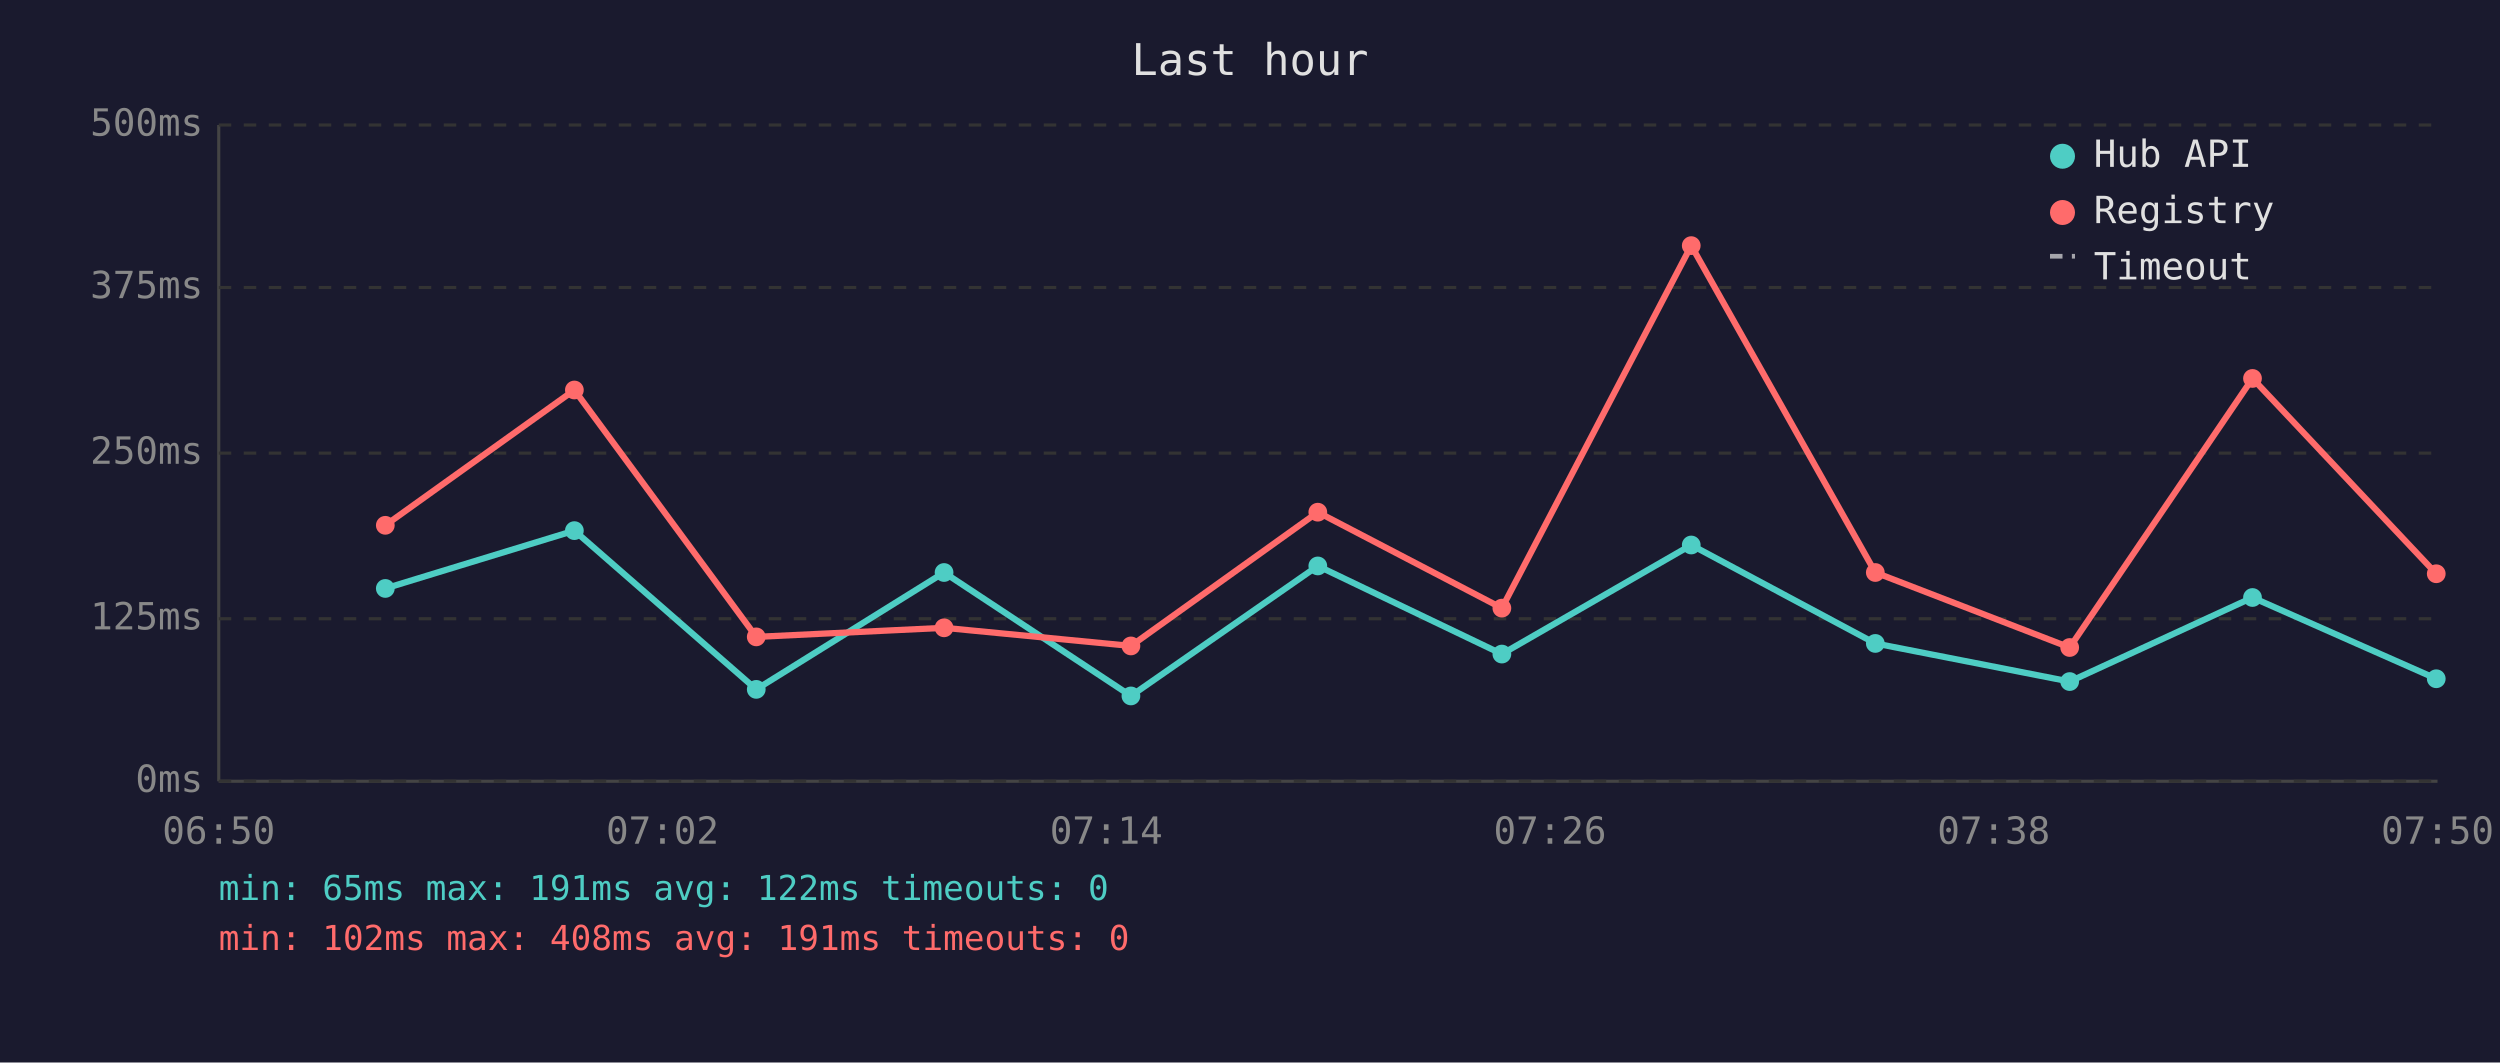
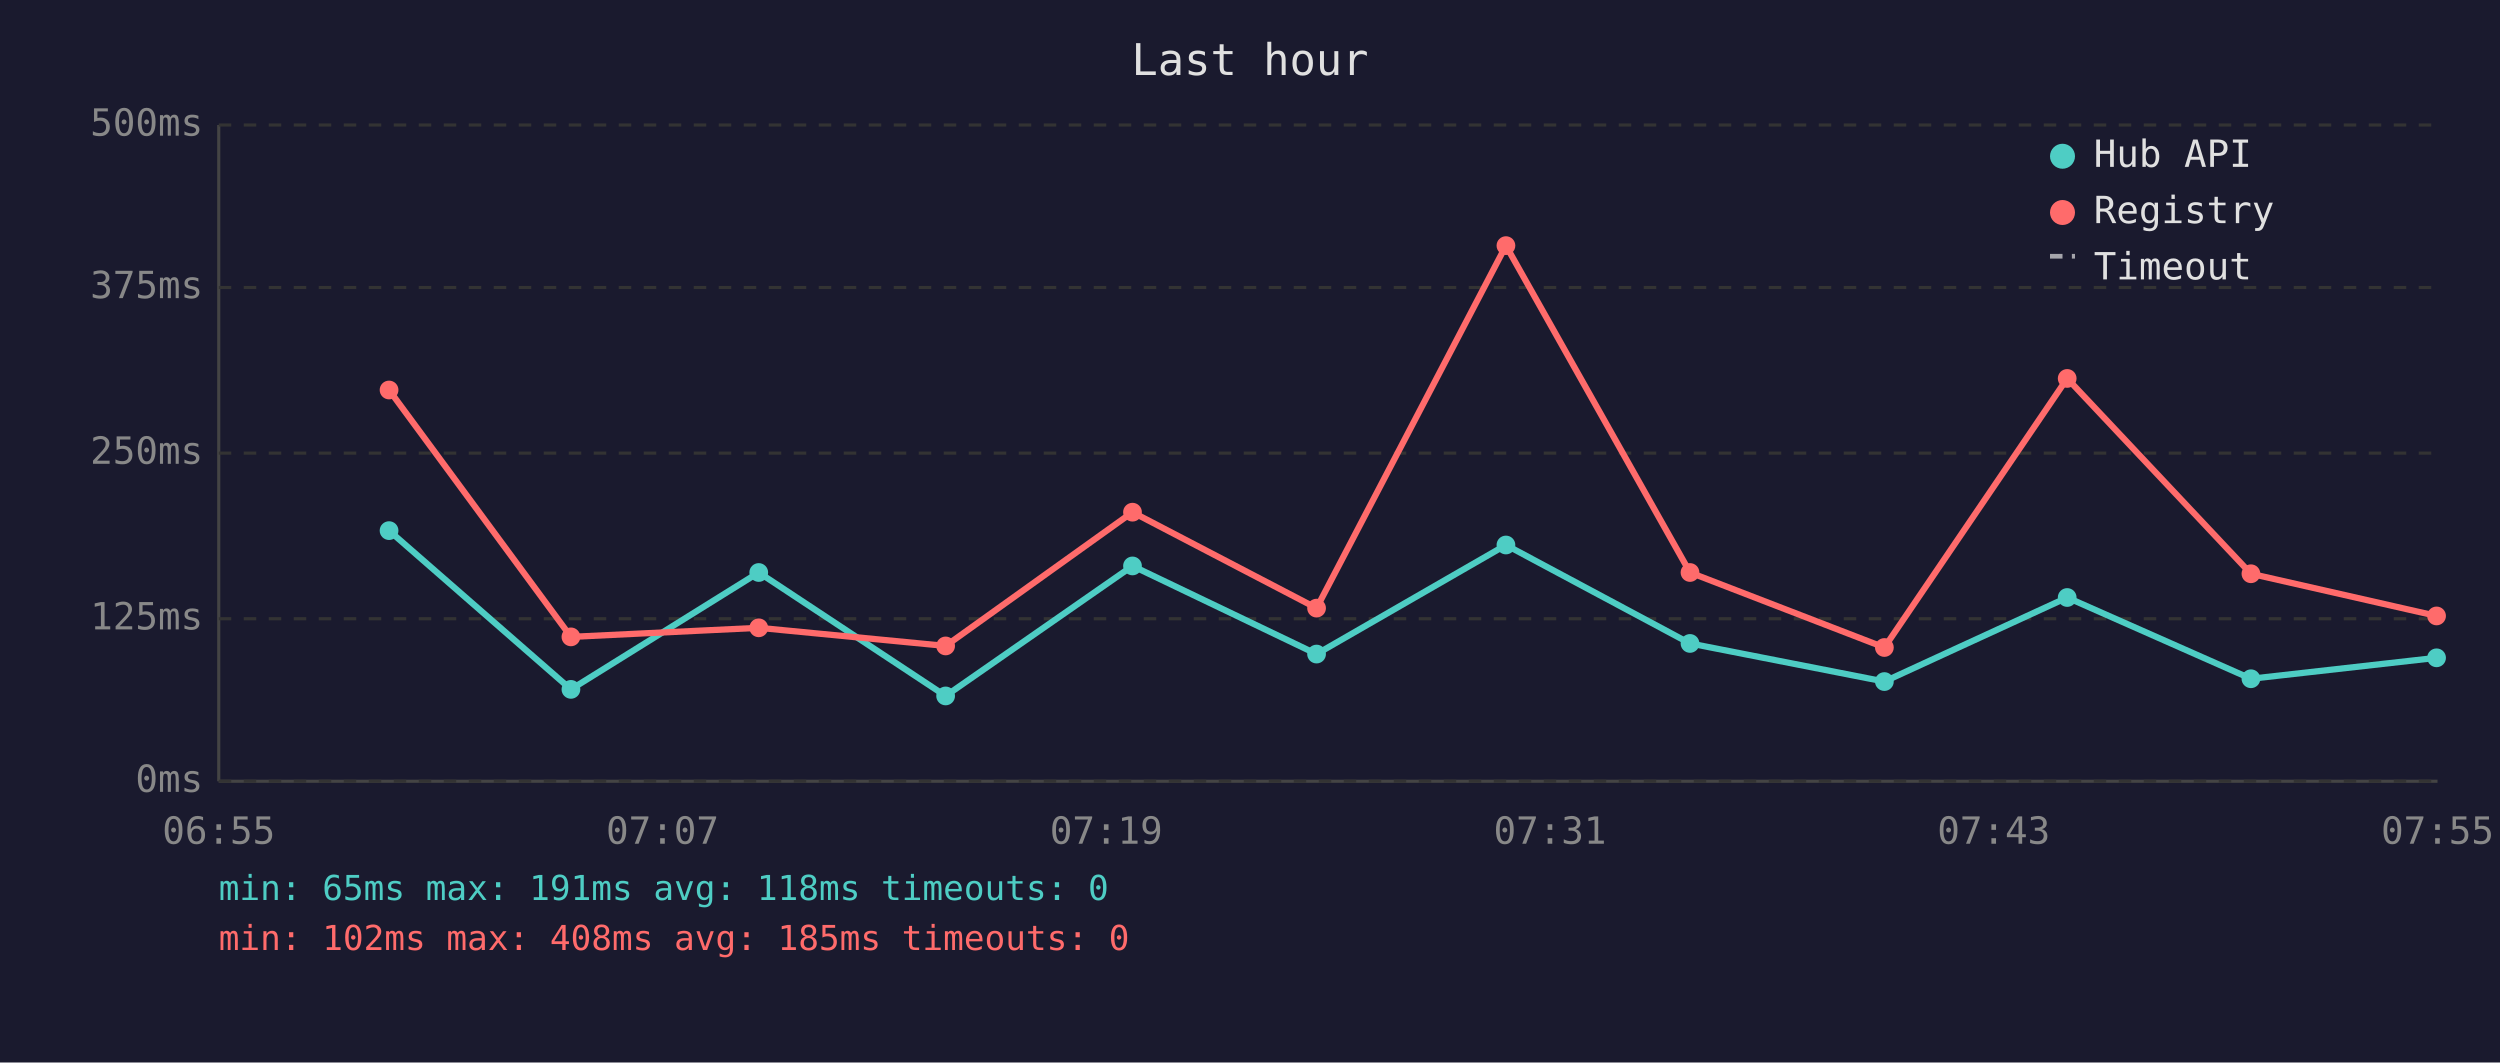
<svg xmlns="http://www.w3.org/2000/svg" viewBox="0 0 800 340" font-family="monospace" font-size="12">
  <rect width="800" height="340" fill="#1a1a2e" />
  <text x="400" y="24" fill="#e0e0e0" font-size="14" text-anchor="middle">Last hour</text>
  <line x1="70" y1="40" x2="70" y2="250" stroke="#444" stroke-width="1" />
  <line x1="70" y1="250" x2="780" y2="250" stroke="#444" stroke-width="1" />
  <line x1="70" y1="250" x2="780" y2="250" stroke="#333" stroke-width="1" stroke-dasharray="4" />
  <text x="65" y="250" fill="#888" text-anchor="end" dominant-baseline="middle">0ms</text>
  <line x1="70" y1="198" x2="780" y2="198" stroke="#333" stroke-width="1" stroke-dasharray="4" />
  <text x="65" y="198" fill="#888" text-anchor="end" dominant-baseline="middle">125ms</text>
  <line x1="70" y1="145" x2="780" y2="145" stroke="#333" stroke-width="1" stroke-dasharray="4" />
  <text x="65" y="145" fill="#888" text-anchor="end" dominant-baseline="middle">250ms</text>
  <line x1="70" y1="92" x2="780" y2="92" stroke="#333" stroke-width="1" stroke-dasharray="4" />
  <text x="65" y="92" fill="#888" text-anchor="end" dominant-baseline="middle">375ms</text>
  <line x1="70" y1="40" x2="780" y2="40" stroke="#333" stroke-width="1" stroke-dasharray="4" />
  <text x="65" y="40" fill="#888" text-anchor="end" dominant-baseline="middle">500ms</text>
-   <text x="70" y="270" fill="#888" text-anchor="middle">06:50</text>
-   <text x="212" y="270" fill="#888" text-anchor="middle">07:02</text>
-   <text x="354" y="270" fill="#888" text-anchor="middle">07:14</text>
-   <text x="496" y="270" fill="#888" text-anchor="middle">07:26</text>
-   <text x="638" y="270" fill="#888" text-anchor="middle">07:38</text>
-   <text x="780" y="270" fill="#888" text-anchor="middle">07:50</text>
-   <polyline points="123.3,188.3 183.8,169.8 242.0,220.6 302.1,183.2 361.9,222.7 421.7,181.1 480.6,209.3 541.2,174.4 600.1,205.9 662.3,218.1 720.8,191.2 779.6,217.2" fill="none" stroke="#4ecdc4" stroke-width="2" opacity="1" />
-   <circle cx="123.3" cy="188.3" r="3" fill="#4ecdc4" />
-   <circle cx="183.8" cy="169.8" r="3" fill="#4ecdc4" />
-   <circle cx="242.0" cy="220.6" r="3" fill="#4ecdc4" />
-   <circle cx="302.1" cy="183.2" r="3" fill="#4ecdc4" />
-   <circle cx="361.9" cy="222.7" r="3" fill="#4ecdc4" />
-   <circle cx="421.7" cy="181.1" r="3" fill="#4ecdc4" />
-   <circle cx="480.6" cy="209.3" r="3" fill="#4ecdc4" />
-   <circle cx="541.2" cy="174.4" r="3" fill="#4ecdc4" />
-   <circle cx="600.1" cy="205.9" r="3" fill="#4ecdc4" />
-   <circle cx="662.3" cy="218.1" r="3" fill="#4ecdc4" />
-   <circle cx="720.8" cy="191.2" r="3" fill="#4ecdc4" />
-   <circle cx="779.6" cy="217.2" r="3" fill="#4ecdc4" />
-   <polyline points="123.3,168.1 183.8,124.8 242.0,203.8 302.1,200.9 361.9,206.7 421.7,163.9 480.6,194.6 541.2,78.6 600.1,183.2 662.3,207.2 720.8,121.1 779.6,183.6" fill="none" stroke="#ff6b6b" stroke-width="2" opacity="1" />
-   <circle cx="123.3" cy="168.1" r="3" fill="#ff6b6b" />
-   <circle cx="183.8" cy="124.8" r="3" fill="#ff6b6b" />
-   <circle cx="242.0" cy="203.8" r="3" fill="#ff6b6b" />
-   <circle cx="302.1" cy="200.9" r="3" fill="#ff6b6b" />
-   <circle cx="361.9" cy="206.7" r="3" fill="#ff6b6b" />
-   <circle cx="421.7" cy="163.9" r="3" fill="#ff6b6b" />
-   <circle cx="480.6" cy="194.6" r="3" fill="#ff6b6b" />
-   <circle cx="541.2" cy="78.6" r="3" fill="#ff6b6b" />
-   <circle cx="600.1" cy="183.2" r="3" fill="#ff6b6b" />
-   <circle cx="662.3" cy="207.2" r="3" fill="#ff6b6b" />
-   <circle cx="720.8" cy="121.1" r="3" fill="#ff6b6b" />
-   <circle cx="779.6" cy="183.6" r="3" fill="#ff6b6b" />
+   <text x="70" y="270" fill="#888" text-anchor="middle">06:55</text>
+   <text x="212" y="270" fill="#888" text-anchor="middle">07:07</text>
+   <text x="354" y="270" fill="#888" text-anchor="middle">07:19</text>
+   <text x="496" y="270" fill="#888" text-anchor="middle">07:31</text>
+   <text x="638" y="270" fill="#888" text-anchor="middle">07:43</text>
+   <text x="780" y="270" fill="#888" text-anchor="middle">07:55</text>
+   <polyline points="124.5,169.8 182.7,220.6 242.8,183.2 302.6,222.7 362.4,181.1 421.3,209.3 481.9,174.4 540.8,205.9 603.0,218.1 661.5,191.2 720.3,217.2 779.7,210.5" fill="none" stroke="#4ecdc4" stroke-width="2" opacity="1" />
+   <circle cx="124.5" cy="169.8" r="3" fill="#4ecdc4" />
+   <circle cx="182.7" cy="220.6" r="3" fill="#4ecdc4" />
+   <circle cx="242.8" cy="183.2" r="3" fill="#4ecdc4" />
+   <circle cx="302.6" cy="222.7" r="3" fill="#4ecdc4" />
+   <circle cx="362.4" cy="181.1" r="3" fill="#4ecdc4" />
+   <circle cx="421.3" cy="209.3" r="3" fill="#4ecdc4" />
+   <circle cx="481.9" cy="174.4" r="3" fill="#4ecdc4" />
+   <circle cx="540.8" cy="205.9" r="3" fill="#4ecdc4" />
+   <circle cx="603.0" cy="218.1" r="3" fill="#4ecdc4" />
+   <circle cx="661.5" cy="191.2" r="3" fill="#4ecdc4" />
+   <circle cx="720.3" cy="217.2" r="3" fill="#4ecdc4" />
+   <circle cx="779.7" cy="210.5" r="3" fill="#4ecdc4" />
+   <polyline points="124.5,124.8 182.7,203.8 242.8,200.9 302.6,206.7 362.4,163.9 421.3,194.6 481.9,78.6 540.8,183.2 603.0,207.2 661.5,121.1 720.3,183.6 779.7,197.1" fill="none" stroke="#ff6b6b" stroke-width="2" opacity="1" />
+   <circle cx="124.5" cy="124.8" r="3" fill="#ff6b6b" />
+   <circle cx="182.7" cy="203.8" r="3" fill="#ff6b6b" />
+   <circle cx="242.8" cy="200.9" r="3" fill="#ff6b6b" />
+   <circle cx="302.6" cy="206.7" r="3" fill="#ff6b6b" />
+   <circle cx="362.4" cy="163.9" r="3" fill="#ff6b6b" />
+   <circle cx="421.3" cy="194.6" r="3" fill="#ff6b6b" />
+   <circle cx="481.9" cy="78.6" r="3" fill="#ff6b6b" />
+   <circle cx="540.8" cy="183.2" r="3" fill="#ff6b6b" />
+   <circle cx="603.0" cy="207.2" r="3" fill="#ff6b6b" />
+   <circle cx="661.5" cy="121.1" r="3" fill="#ff6b6b" />
+   <circle cx="720.3" cy="183.6" r="3" fill="#ff6b6b" />
+   <circle cx="779.7" cy="197.1" r="3" fill="#ff6b6b" />
  <circle cx="660" cy="50" r="4" fill="#4ecdc4" />
  <text x="670" y="50" fill="#e0e0e0" dominant-baseline="middle">Hub API</text>
  <circle cx="660" cy="68" r="4" fill="#ff6b6b" />
  <text x="670" y="68" fill="#e0e0e0" dominant-baseline="middle">Registry</text>
  <line x1="656" y1="82" x2="664" y2="82" stroke="#e0e0e0" stroke-width="1.5" stroke-dasharray="4,3" opacity="0.7" />
  <text x="670" y="86" fill="#e0e0e0" dominant-baseline="middle">Timeout</text>
-   <text x="70" y="288" fill="#4ecdc4" font-size="11">min: 65ms  max: 191ms  avg: 122ms  timeouts: 0</text>
-   <text x="70" y="304" fill="#ff6b6b" font-size="11">min: 102ms  max: 408ms  avg: 191ms  timeouts: 0</text>
+   <text x="70" y="288" fill="#4ecdc4" font-size="11">min: 65ms  max: 191ms  avg: 118ms  timeouts: 0</text>
+   <text x="70" y="304" fill="#ff6b6b" font-size="11">min: 102ms  max: 408ms  avg: 185ms  timeouts: 0</text>
</svg>
